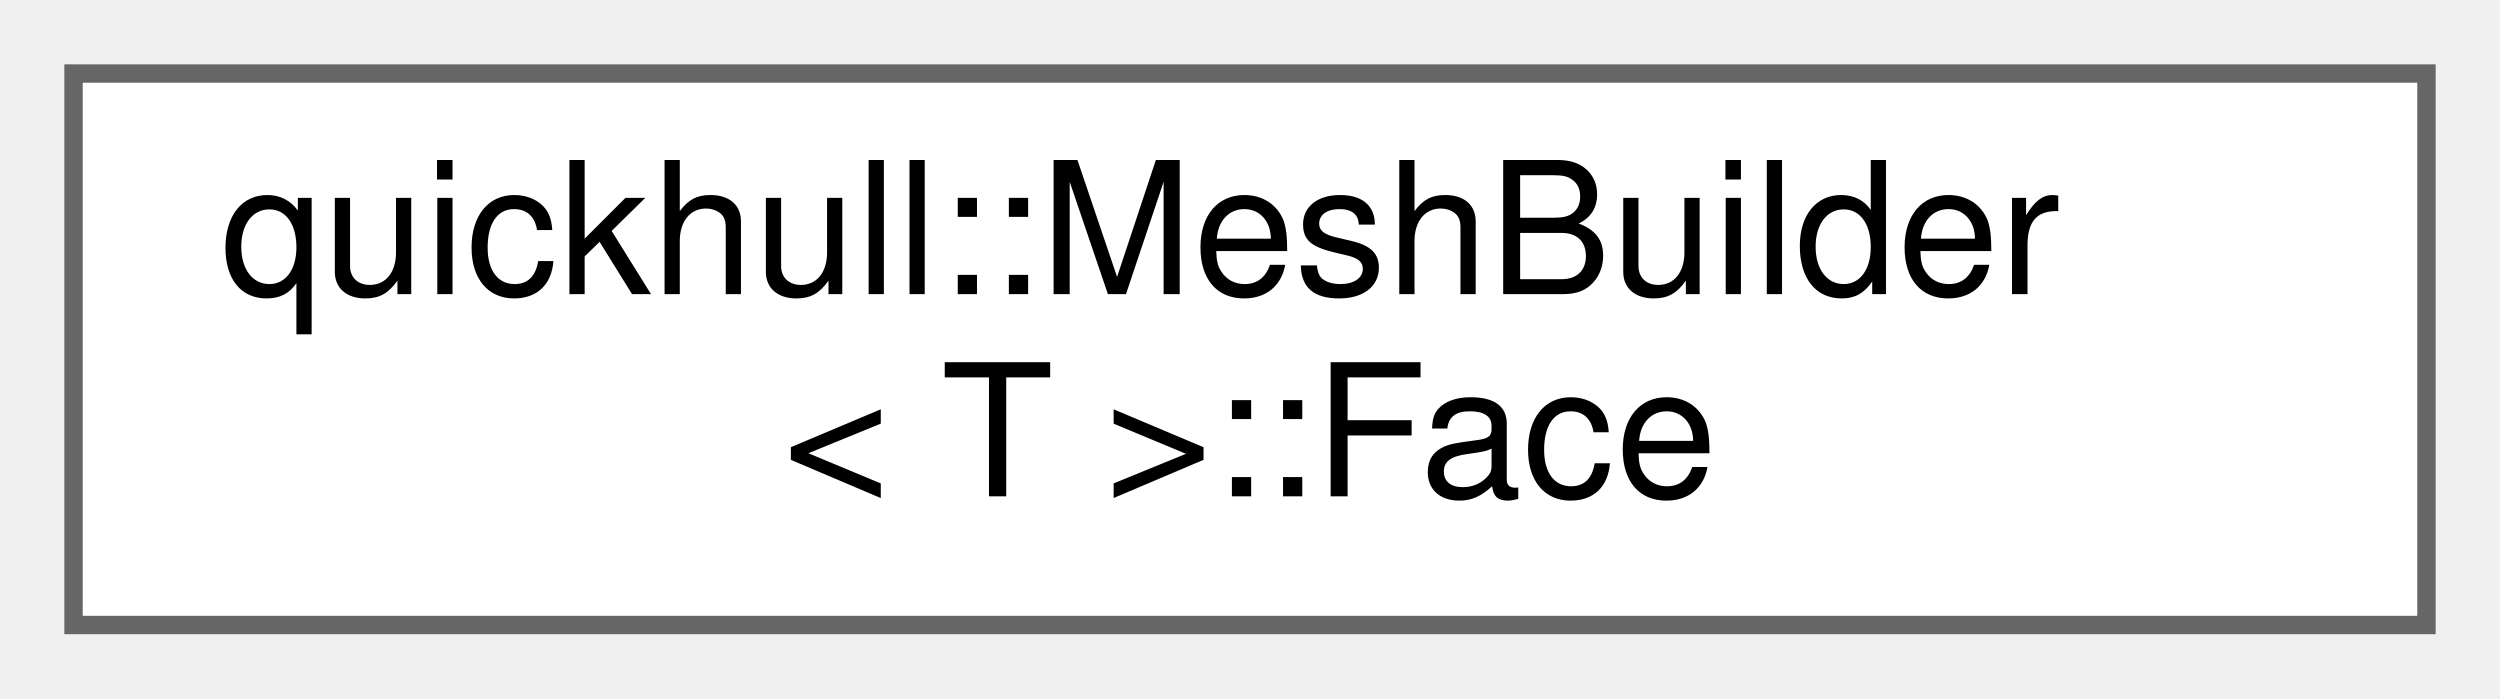
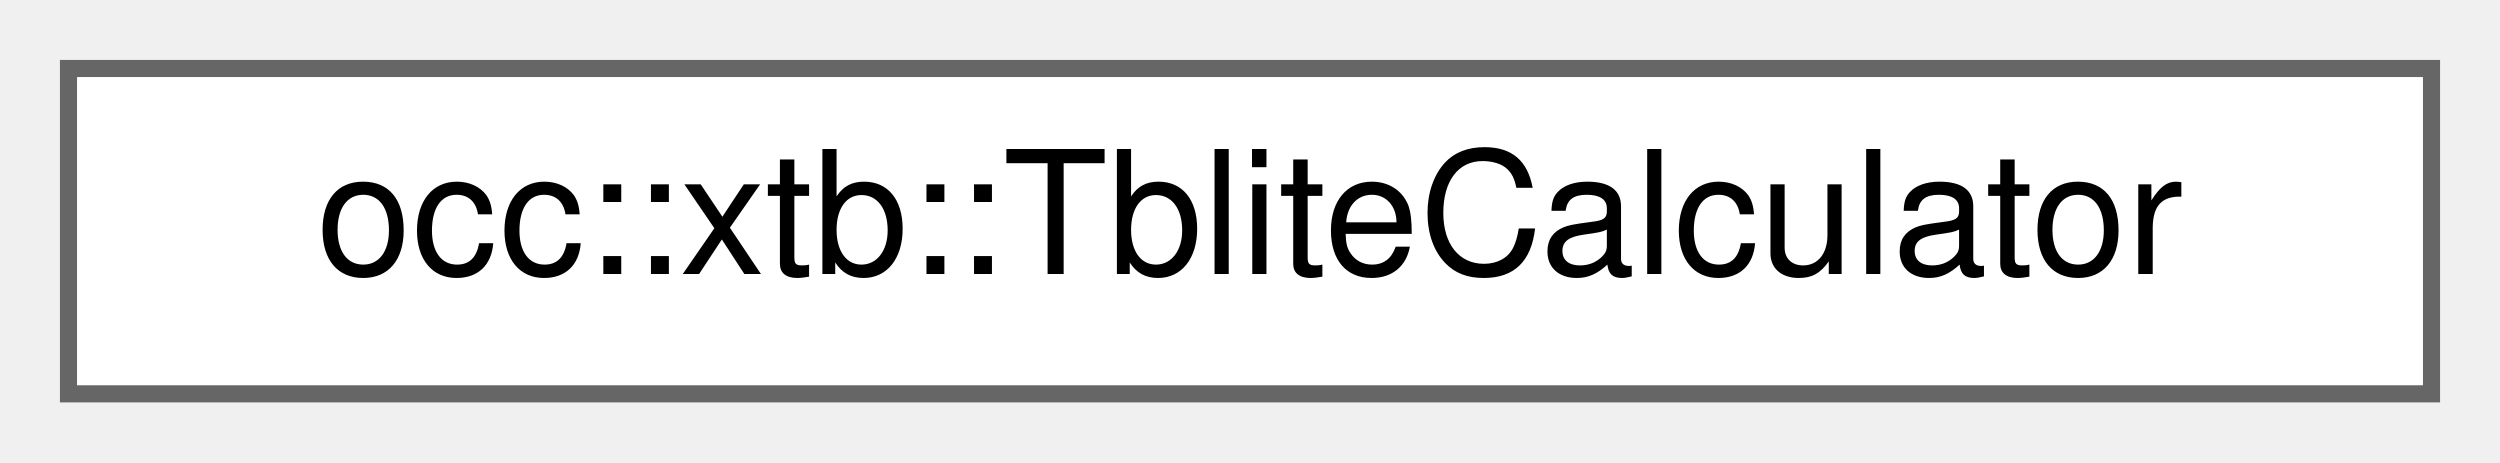
- <svg xmlns="http://www.w3.org/2000/svg" xmlns:xlink="http://www.w3.org/1999/xlink" width="136pt" height="38pt" viewBox="0.00 0.00 136.00 38.00">
-   <g id="graph0" class="graph" transform="scale(1 1) rotate(0) translate(4 34)">
+ <svg xmlns="http://www.w3.org/2000/svg" xmlns:xlink="http://www.w3.org/1999/xlink" width="146pt" height="27pt" viewBox="0.00 0.00 146.00 27.00">
+   <g id="graph0" class="graph" transform="scale(1 1) rotate(0) translate(4 23)">
    <g id="Node000000" class="node">
      <g id="a_Node000000">
-         <a xlink:href="structquickhull_1_1MeshBuilder_1_1Face.html" target="_top" xlink:title=" ">
-           <polygon fill="white" stroke="#666666" points="128,-30 0,-30 0,0 128,0 128,-30" />
-           <text text-anchor="start" x="8" y="-18" font-family="Helvetica,sans-Serif" font-size="10.00">quickhull::MeshBuilder</text>
-           <text text-anchor="middle" x="64" y="-7" font-family="Helvetica,sans-Serif" font-size="10.00">&lt; T &gt;::Face</text>
+         <a xlink:href="classocc_1_1xtb_1_1TbliteCalculator.html" target="_top" xlink:title=" ">
+           <polygon fill="white" stroke="#666666" points="138,-19 0,-19 0,0 138,0 138,-19" />
+           <text text-anchor="middle" x="69" y="-7" font-family="Helvetica,sans-Serif" font-size="10.00">occ::xtb::TbliteCalculator</text>
        </a>
      </g>
    </g>
  </g>
</svg>
